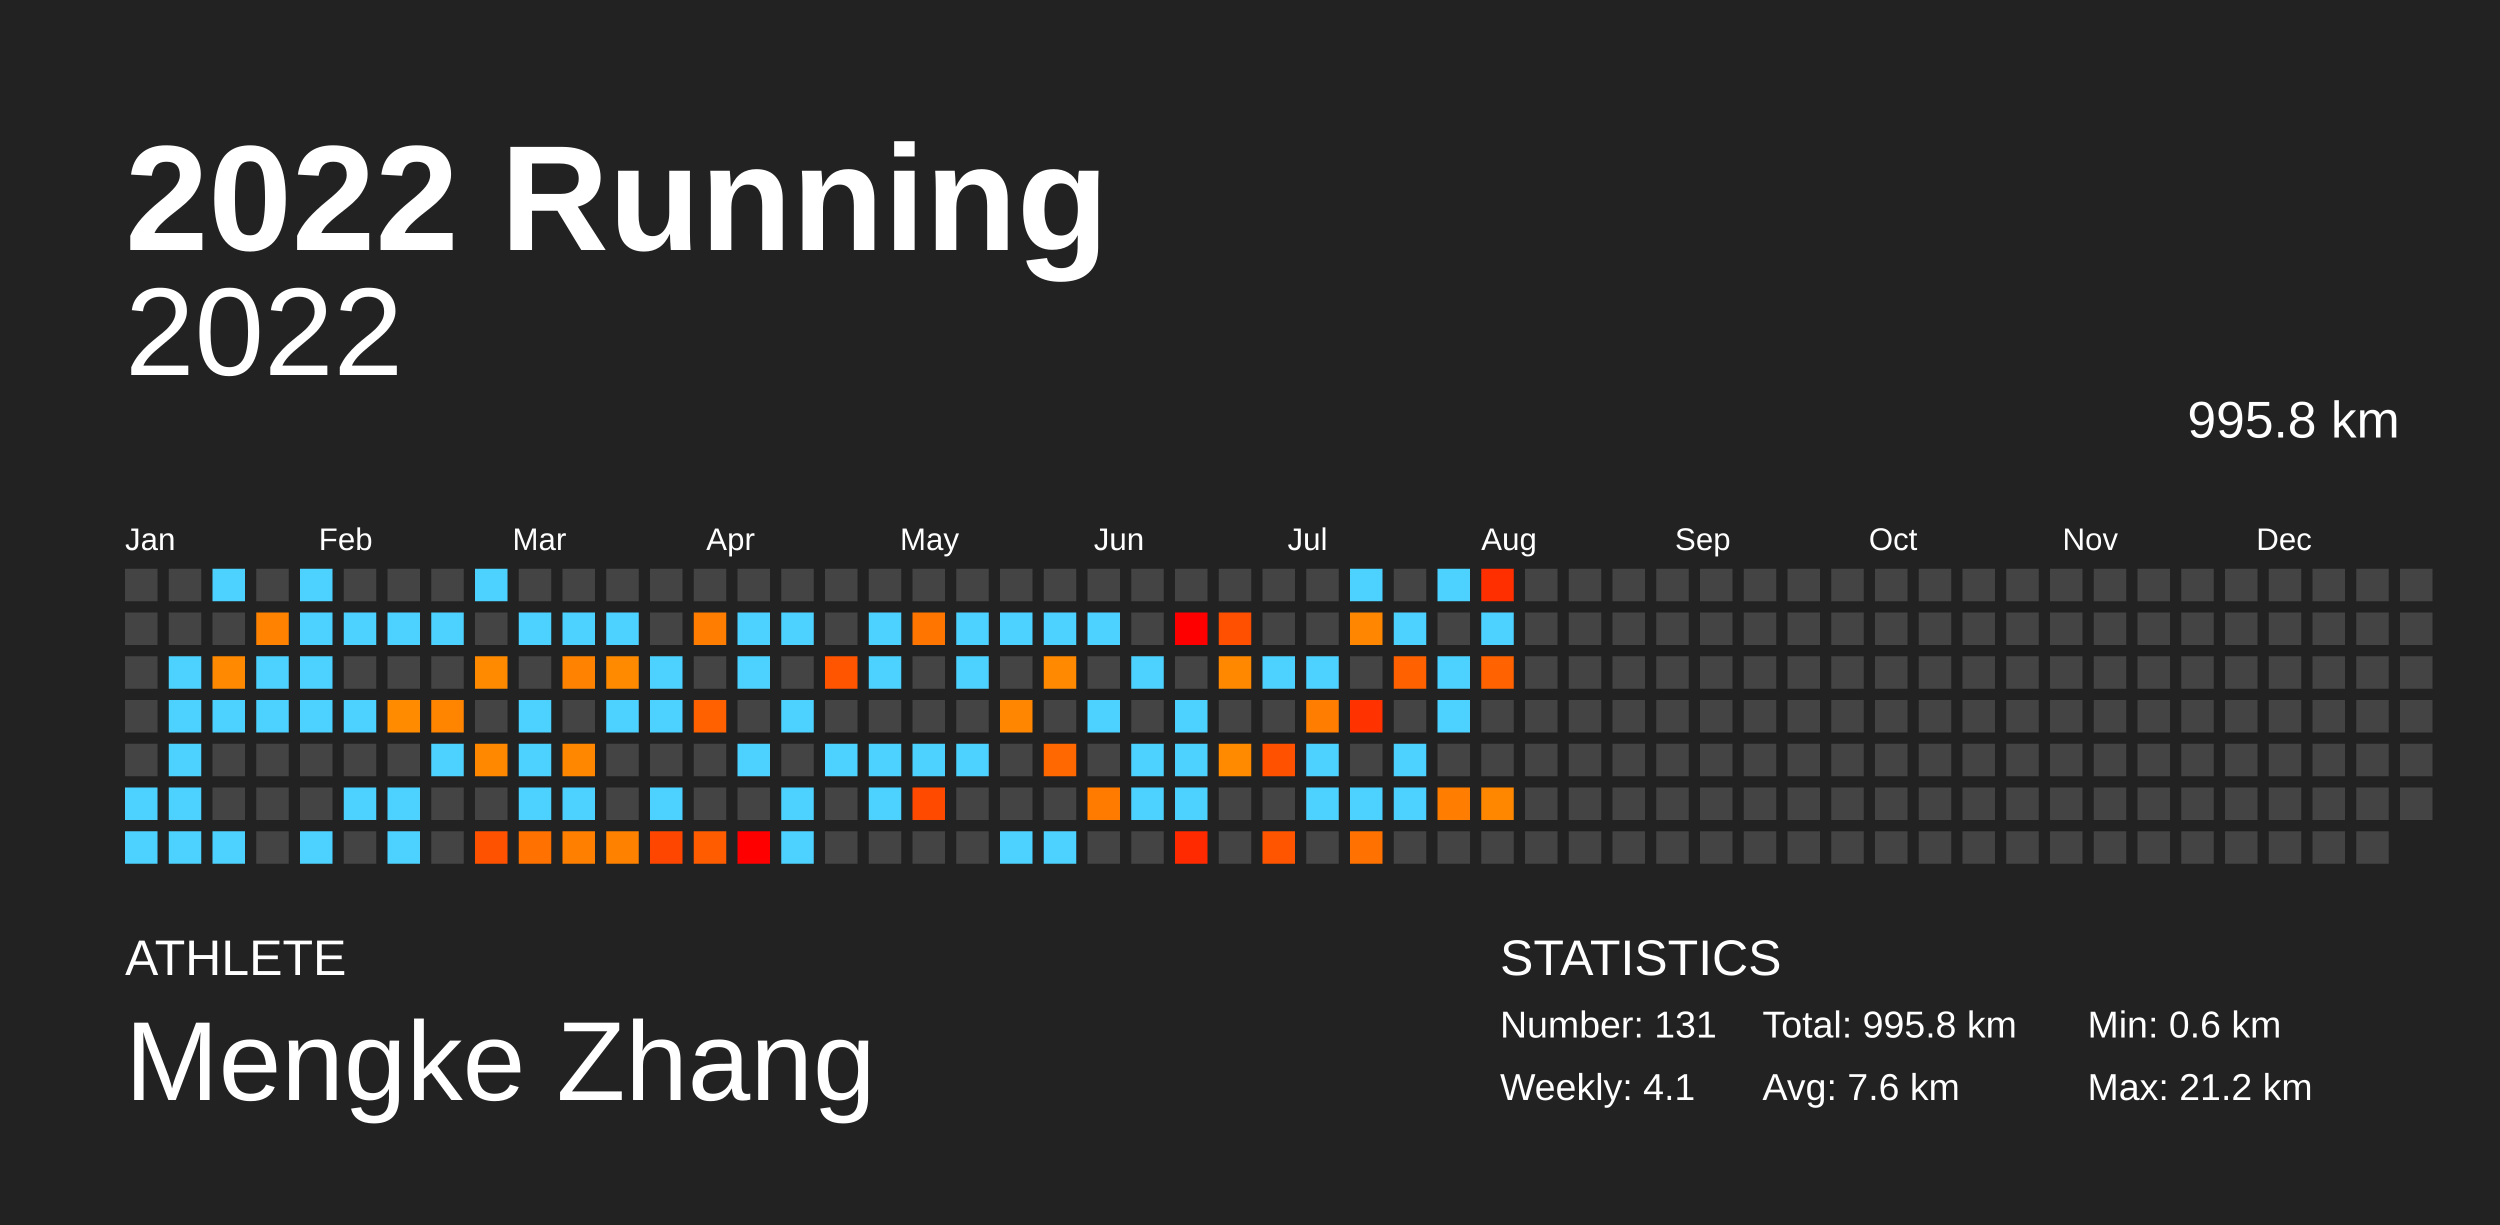
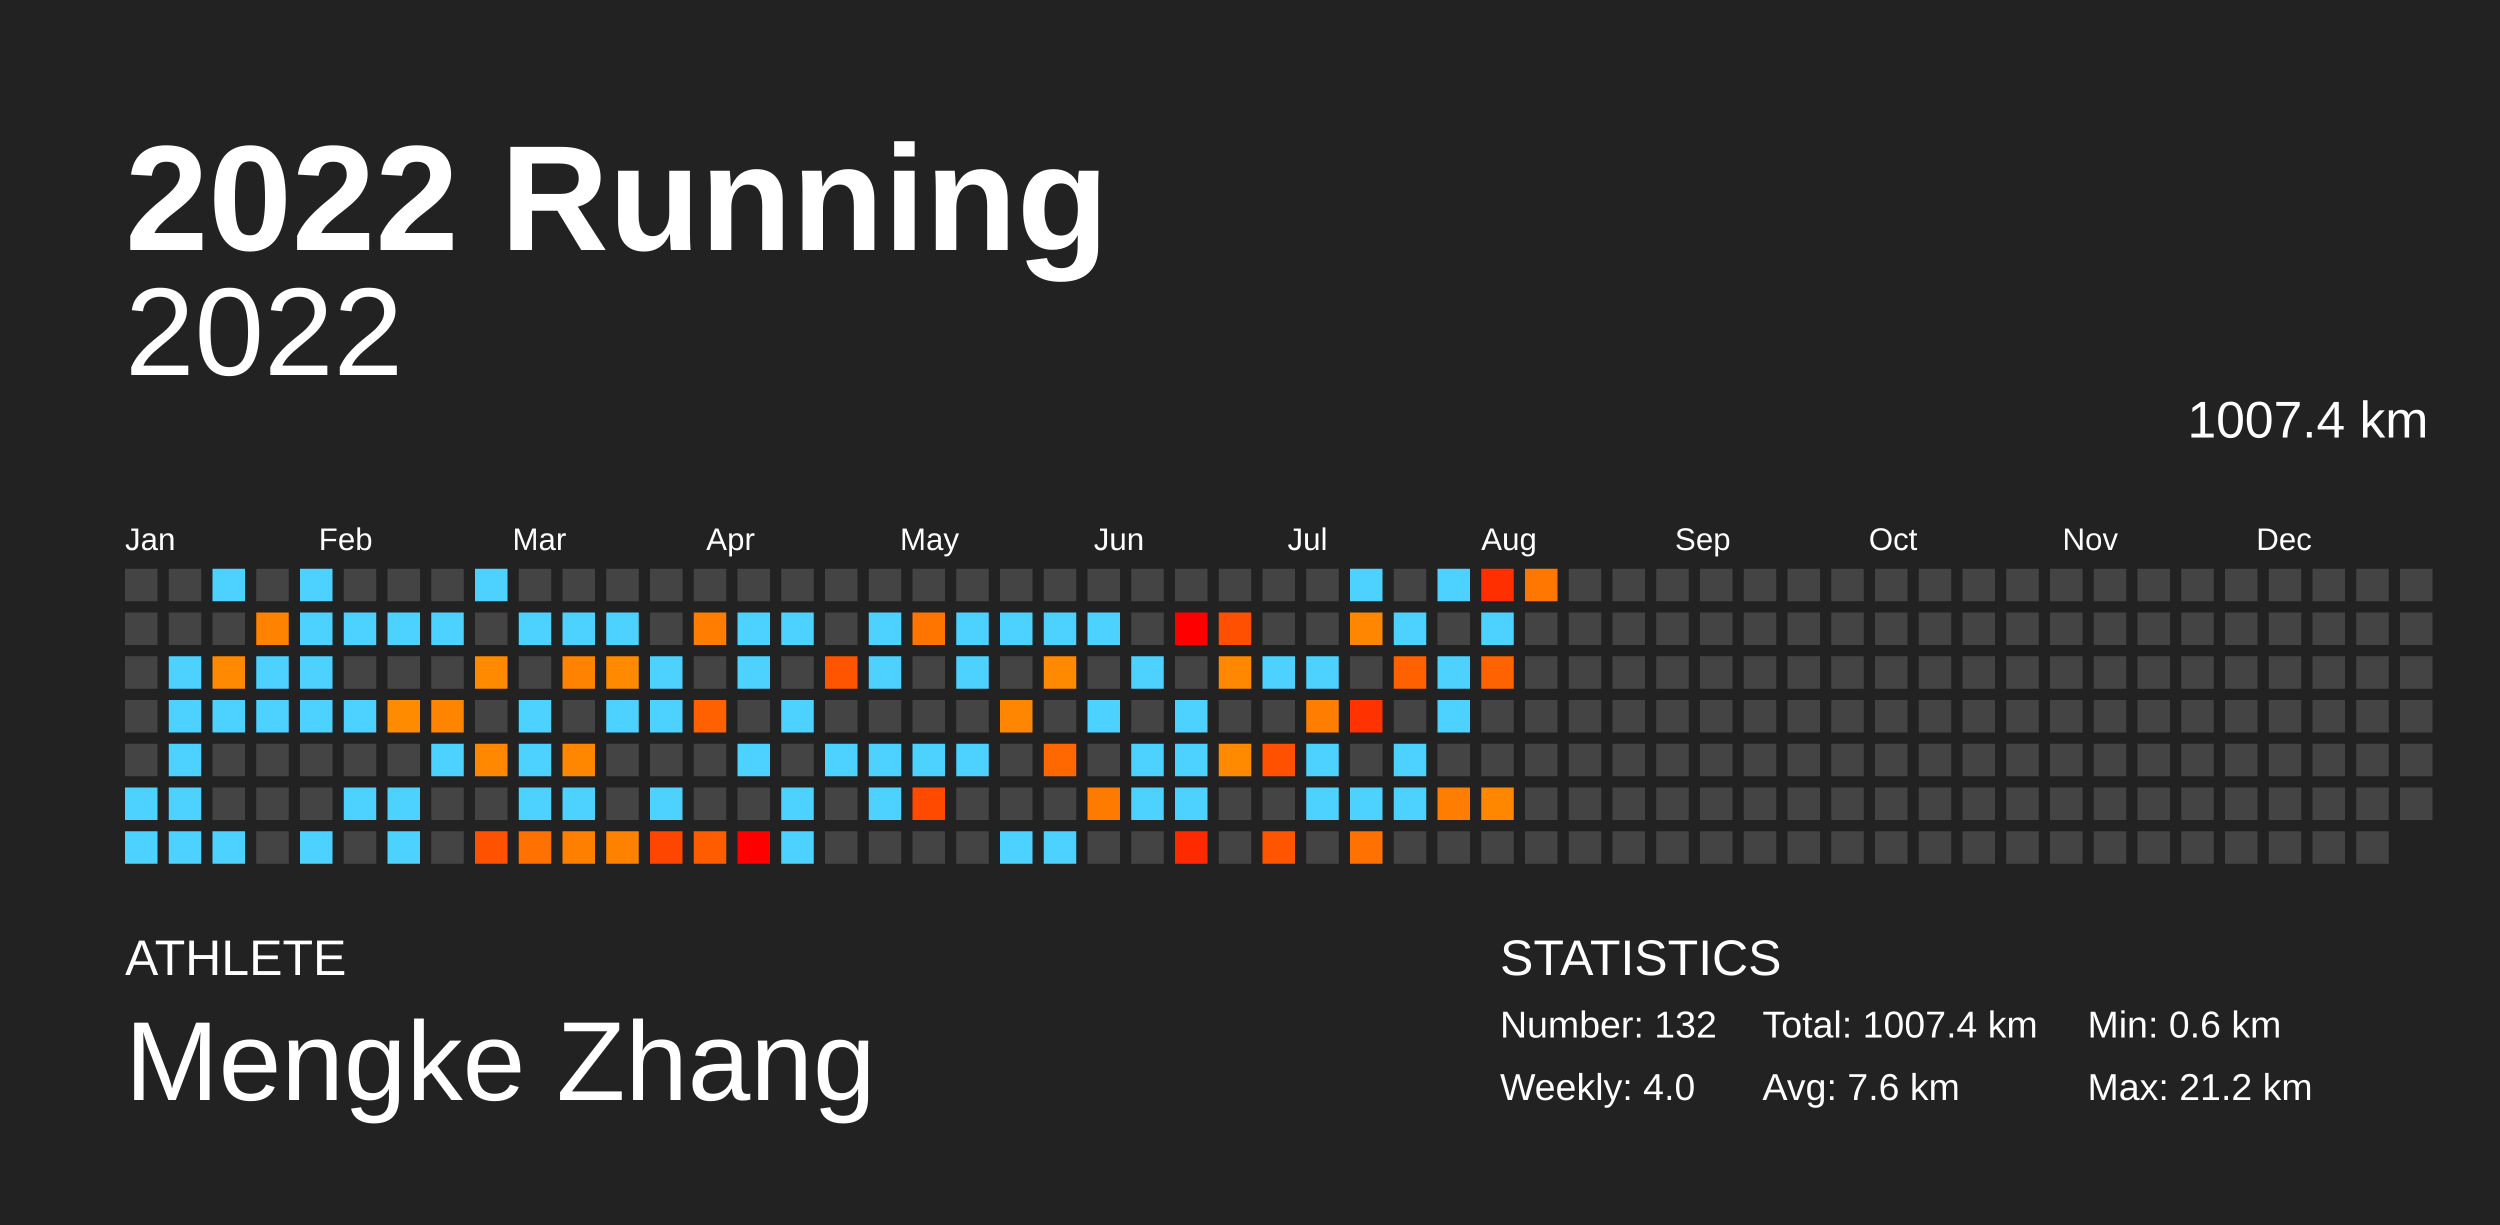
<svg xmlns="http://www.w3.org/2000/svg" baseProfile="full" height="98mm" version="1.1" viewBox="0,0,200,98" width="200mm">
  <defs />
  <rect fill="#222222" height="98" width="200" x="0" y="0" />
  <text fill="#FFFFFF" style="font-size:12px; font-family:Arial; font-weight:bold;" x="10" y="20">2022 Running</text>
  <text fill="#FFFFFF" style="font-size:4px; font-family:Arial" x="10" y="78">ATHLETE</text>
  <text fill="#FFFFFF" style="font-size:9px; font-family:Arial" x="10" y="88">Mengke Zhang</text>
  <text fill="#FFFFFF" style="font-size:4px; font-family:Arial" x="120" y="78">STATISTICS</text>
-   <text fill="#FFFFFF" style="font-size:3px; font-family:Arial" x="120" y="83">Number: 131</text>
-   <text fill="#FFFFFF" style="font-size:3px; font-family:Arial" x="120" y="88">Weekly: 4.1</text>
-   <text fill="#FFFFFF" style="font-size:3px; font-family:Arial" x="141" y="83">Total: 995.8 km</text>
+   <text fill="#FFFFFF" style="font-size:3px; font-family:Arial" x="120" y="83">Number: 132</text>
+   <text fill="#FFFFFF" style="font-size:3px; font-family:Arial" x="120" y="88">Weekly: 4.0</text>
+   <text fill="#FFFFFF" style="font-size:3px; font-family:Arial" x="141" y="83">Total: 1007.4 km</text>
  <text fill="#FFFFFF" style="font-size:3px; font-family:Arial" x="141" y="88">Avg: 7.6 km</text>
  <text fill="#FFFFFF" style="font-size:3px; font-family:Arial" x="167" y="83">Min: 0.6 km</text>
  <text fill="#FFFFFF" style="font-size:3px; font-family:Arial" x="167" y="88">Max: 21.2 km</text>
  <text alignment-baseline="hanging" fill="#FFFFFF" style="font-size:10.0px; font-family:Arial;" x="10" y="30">2022</text>
-   <text alignment-baseline="hanging" fill="#FFFFFF" style="font-size:4.125px; font-family:Arial;" x="175" y="35">995.8 km</text>
+   <text alignment-baseline="hanging" fill="#FFFFFF" style="font-size:4.125px; font-family:Arial;" x="175" y="35">1007.4 km</text>
  <text fill="#FFFFFF" style="font-size:2.5px; font-family:Arial" x="10.0" y="44">Jan</text>
  <text fill="#FFFFFF" style="font-size:2.5px; font-family:Arial" x="25.5" y="44">Feb</text>
  <text fill="#FFFFFF" style="font-size:2.5px; font-family:Arial" x="41.0" y="44">Mar</text>
  <text fill="#FFFFFF" style="font-size:2.5px; font-family:Arial" x="56.5" y="44">Apr</text>
  <text fill="#FFFFFF" style="font-size:2.5px; font-family:Arial" x="72.0" y="44">May</text>
  <text fill="#FFFFFF" style="font-size:2.5px; font-family:Arial" x="87.5" y="44">Jun</text>
  <text fill="#FFFFFF" style="font-size:2.5px; font-family:Arial" x="103.0" y="44">Jul</text>
  <text fill="#FFFFFF" style="font-size:2.5px; font-family:Arial" x="118.5" y="44">Aug</text>
  <text fill="#FFFFFF" style="font-size:2.5px; font-family:Arial" x="134.0" y="44">Sep</text>
  <text fill="#FFFFFF" style="font-size:2.5px; font-family:Arial" x="149.5" y="44">Oct</text>
  <text fill="#FFFFFF" style="font-size:2.5px; font-family:Arial" x="165.0" y="44">Nov</text>
  <text fill="#FFFFFF" style="font-size:2.5px; font-family:Arial" x="180.5" y="44">Dec</text>
  <rect fill="#444444" height="2.6" width="2.6" x="10.0" y="45.5" />
  <rect fill="#444444" height="2.6" width="2.6" x="10.0" y="49.0" />
  <rect fill="#444444" height="2.6" width="2.6" x="10.0" y="52.5" />
  <rect fill="#444444" height="2.6" width="2.6" x="10.0" y="56.0" />
  <rect fill="#444444" height="2.6" width="2.6" x="10.0" y="59.5" />
  <rect fill="#4dd2ff" height="2.6" width="2.6" x="10.0" y="63.0" />
  <rect fill="#4dd2ff" height="2.6" width="2.6" x="10.0" y="66.5" />
  <rect fill="#444444" height="2.6" width="2.6" x="13.5" y="45.5" />
  <rect fill="#444444" height="2.6" width="2.6" x="13.5" y="49.0" />
  <rect fill="#4dd2ff" height="2.6" width="2.6" x="13.5" y="52.5" />
  <rect fill="#4dd2ff" height="2.6" width="2.6" x="13.5" y="56.0" />
  <rect fill="#4dd2ff" height="2.6" width="2.6" x="13.5" y="59.5" />
  <rect fill="#4dd2ff" height="2.6" width="2.6" x="13.5" y="63.0" />
  <rect fill="#4dd2ff" height="2.6" width="2.6" x="13.5" y="66.5" />
  <rect fill="#4dd2ff" height="2.6" width="2.6" x="17.0" y="45.5" />
  <rect fill="#444444" height="2.6" width="2.6" x="17.0" y="49.0" />
  <rect fill="#ff8900" height="2.6" width="2.6" x="17.0" y="52.5" />
  <rect fill="#4dd2ff" height="2.6" width="2.6" x="17.0" y="56.0" />
  <rect fill="#444444" height="2.6" width="2.6" x="17.0" y="59.5" />
  <rect fill="#444444" height="2.6" width="2.6" x="17.0" y="63.0" />
  <rect fill="#4dd2ff" height="2.6" width="2.6" x="17.0" y="66.5" />
  <rect fill="#444444" height="2.6" width="2.6" x="20.5" y="45.5" />
  <rect fill="#ff8200" height="2.6" width="2.6" x="20.5" y="49.0" />
  <rect fill="#4dd2ff" height="2.6" width="2.6" x="20.5" y="52.5" />
  <rect fill="#4dd2ff" height="2.6" width="2.6" x="20.5" y="56.0" />
  <rect fill="#444444" height="2.6" width="2.6" x="20.5" y="59.5" />
  <rect fill="#444444" height="2.6" width="2.6" x="20.5" y="63.0" />
  <rect fill="#444444" height="2.6" width="2.6" x="20.5" y="66.5" />
  <rect fill="#4dd2ff" height="2.6" width="2.6" x="24.0" y="45.5" />
  <rect fill="#4dd2ff" height="2.6" width="2.6" x="24.0" y="49.0" />
  <rect fill="#4dd2ff" height="2.6" width="2.6" x="24.0" y="52.5" />
  <rect fill="#4dd2ff" height="2.6" width="2.6" x="24.0" y="56.0" />
  <rect fill="#444444" height="2.6" width="2.6" x="24.0" y="59.5" />
  <rect fill="#444444" height="2.6" width="2.6" x="24.0" y="63.0" />
  <rect fill="#4dd2ff" height="2.6" width="2.6" x="24.0" y="66.5" />
  <rect fill="#444444" height="2.6" width="2.6" x="27.5" y="45.5" />
  <rect fill="#4dd2ff" height="2.6" width="2.6" x="27.5" y="49.0" />
  <rect fill="#444444" height="2.6" width="2.6" x="27.5" y="52.5" />
  <rect fill="#4dd2ff" height="2.6" width="2.6" x="27.5" y="56.0" />
  <rect fill="#444444" height="2.6" width="2.6" x="27.5" y="59.5" />
  <rect fill="#4dd2ff" height="2.6" width="2.6" x="27.5" y="63.0" />
  <rect fill="#444444" height="2.6" width="2.6" x="27.5" y="66.5" />
  <rect fill="#444444" height="2.6" width="2.6" x="31.0" y="45.5" />
  <rect fill="#4dd2ff" height="2.6" width="2.6" x="31.0" y="49.0" />
  <rect fill="#444444" height="2.6" width="2.6" x="31.0" y="52.5" />
  <rect fill="#ff8b00" height="2.6" width="2.6" x="31.0" y="56.0" />
  <rect fill="#444444" height="2.6" width="2.6" x="31.0" y="59.5" />
  <rect fill="#4dd2ff" height="2.6" width="2.6" x="31.0" y="63.0" />
  <rect fill="#4dd2ff" height="2.6" width="2.6" x="31.0" y="66.5" />
  <rect fill="#444444" height="2.6" width="2.6" x="34.5" y="45.5" />
  <rect fill="#4dd2ff" height="2.6" width="2.6" x="34.5" y="49.0" />
  <rect fill="#444444" height="2.6" width="2.6" x="34.5" y="52.5" />
  <rect fill="#ff8400" height="2.6" width="2.6" x="34.5" y="56.0" />
  <rect fill="#4dd2ff" height="2.6" width="2.6" x="34.5" y="59.5" />
  <rect fill="#444444" height="2.6" width="2.6" x="34.5" y="63.0" />
  <rect fill="#444444" height="2.6" width="2.6" x="34.5" y="66.5" />
  <rect fill="#4dd2ff" height="2.6" width="2.6" x="38.0" y="45.5" />
  <rect fill="#444444" height="2.6" width="2.6" x="38.0" y="49.0" />
  <rect fill="#ff8a00" height="2.6" width="2.6" x="38.0" y="52.5" />
  <rect fill="#444444" height="2.6" width="2.6" x="38.0" y="56.0" />
  <rect fill="#ff8800" height="2.6" width="2.6" x="38.0" y="59.5" />
  <rect fill="#444444" height="2.6" width="2.6" x="38.0" y="63.0" />
  <rect fill="#ff5200" height="2.6" width="2.6" x="38.0" y="66.5" />
  <rect fill="#444444" height="2.6" width="2.6" x="41.5" y="45.5" />
  <rect fill="#4dd2ff" height="2.6" width="2.6" x="41.5" y="49.0" />
  <rect fill="#444444" height="2.6" width="2.6" x="41.5" y="52.5" />
  <rect fill="#4dd2ff" height="2.6" width="2.6" x="41.5" y="56.0" />
  <rect fill="#4dd2ff" height="2.6" width="2.6" x="41.5" y="59.5" />
  <rect fill="#4dd2ff" height="2.6" width="2.6" x="41.5" y="63.0" />
  <rect fill="#ff7100" height="2.6" width="2.6" x="41.5" y="66.5" />
  <rect fill="#444444" height="2.6" width="2.6" x="45.0" y="45.5" />
  <rect fill="#4dd2ff" height="2.6" width="2.6" x="45.0" y="49.0" />
  <rect fill="#ff8300" height="2.6" width="2.6" x="45.0" y="52.5" />
  <rect fill="#444444" height="2.6" width="2.6" x="45.0" y="56.0" />
  <rect fill="#ff8700" height="2.6" width="2.6" x="45.0" y="59.5" />
  <rect fill="#4dd2ff" height="2.6" width="2.6" x="45.0" y="63.0" />
  <rect fill="#ff7f00" height="2.6" width="2.6" x="45.0" y="66.5" />
  <rect fill="#444444" height="2.6" width="2.6" x="48.5" y="45.5" />
  <rect fill="#4dd2ff" height="2.6" width="2.6" x="48.5" y="49.0" />
  <rect fill="#ff8a00" height="2.6" width="2.6" x="48.5" y="52.5" />
  <rect fill="#4dd2ff" height="2.6" width="2.6" x="48.5" y="56.0" />
  <rect fill="#444444" height="2.6" width="2.6" x="48.5" y="59.5" />
  <rect fill="#444444" height="2.6" width="2.6" x="48.5" y="63.0" />
  <rect fill="#ff8100" height="2.6" width="2.6" x="48.5" y="66.5" />
  <rect fill="#444444" height="2.6" width="2.6" x="52.0" y="45.5" />
  <rect fill="#444444" height="2.6" width="2.6" x="52.0" y="49.0" />
  <rect fill="#4dd2ff" height="2.6" width="2.6" x="52.0" y="52.5" />
  <rect fill="#4dd2ff" height="2.6" width="2.6" x="52.0" y="56.0" />
  <rect fill="#444444" height="2.6" width="2.6" x="52.0" y="59.5" />
  <rect fill="#4dd2ff" height="2.6" width="2.6" x="52.0" y="63.0" />
  <rect fill="#ff4600" height="2.6" width="2.6" x="52.0" y="66.5" />
  <rect fill="#444444" height="2.6" width="2.6" x="55.5" y="45.5" />
  <rect fill="#ff7d00" height="2.6" width="2.6" x="55.5" y="49.0" />
  <rect fill="#444444" height="2.6" width="2.6" x="55.5" y="52.5" />
  <rect fill="#ff6100" height="2.6" width="2.6" x="55.5" y="56.0" />
  <rect fill="#444444" height="2.6" width="2.6" x="55.5" y="59.5" />
  <rect fill="#444444" height="2.6" width="2.6" x="55.5" y="63.0" />
  <rect fill="#ff5c00" height="2.6" width="2.6" x="55.5" y="66.5" />
  <rect fill="#444444" height="2.6" width="2.6" x="59.0" y="45.5" />
  <rect fill="#4dd2ff" height="2.6" width="2.6" x="59.0" y="49.0" />
  <rect fill="#4dd2ff" height="2.6" width="2.6" x="59.0" y="52.5" />
  <rect fill="#444444" height="2.6" width="2.6" x="59.0" y="56.0" />
  <rect fill="#4dd2ff" height="2.6" width="2.6" x="59.0" y="59.5" />
  <rect fill="#444444" height="2.6" width="2.6" x="59.0" y="63.0" />
  <rect fill="red" height="2.6" width="2.6" x="59.0" y="66.5" />
  <rect fill="#444444" height="2.6" width="2.6" x="62.5" y="45.5" />
  <rect fill="#4dd2ff" height="2.6" width="2.6" x="62.5" y="49.0" />
  <rect fill="#444444" height="2.6" width="2.6" x="62.5" y="52.5" />
  <rect fill="#4dd2ff" height="2.6" width="2.6" x="62.5" y="56.0" />
  <rect fill="#444444" height="2.6" width="2.6" x="62.5" y="59.5" />
  <rect fill="#4dd2ff" height="2.6" width="2.6" x="62.5" y="63.0" />
  <rect fill="#4dd2ff" height="2.6" width="2.6" x="62.5" y="66.5" />
  <rect fill="#444444" height="2.6" width="2.6" x="66.0" y="45.5" />
  <rect fill="#444444" height="2.6" width="2.6" x="66.0" y="49.0" />
  <rect fill="#ff5400" height="2.6" width="2.6" x="66.0" y="52.5" />
  <rect fill="#444444" height="2.6" width="2.6" x="66.0" y="56.0" />
  <rect fill="#4dd2ff" height="2.6" width="2.6" x="66.0" y="59.5" />
  <rect fill="#444444" height="2.6" width="2.6" x="66.0" y="63.0" />
  <rect fill="#444444" height="2.6" width="2.6" x="66.0" y="66.5" />
  <rect fill="#444444" height="2.6" width="2.6" x="69.5" y="45.5" />
  <rect fill="#4dd2ff" height="2.6" width="2.6" x="69.5" y="49.0" />
  <rect fill="#4dd2ff" height="2.6" width="2.6" x="69.5" y="52.5" />
  <rect fill="#444444" height="2.6" width="2.6" x="69.5" y="56.0" />
  <rect fill="#4dd2ff" height="2.6" width="2.6" x="69.5" y="59.5" />
  <rect fill="#4dd2ff" height="2.6" width="2.6" x="69.5" y="63.0" />
  <rect fill="#444444" height="2.6" width="2.6" x="69.5" y="66.5" />
  <rect fill="#444444" height="2.6" width="2.6" x="73.0" y="45.5" />
  <rect fill="#ff7500" height="2.6" width="2.6" x="73.0" y="49.0" />
  <rect fill="#444444" height="2.6" width="2.6" x="73.0" y="52.5" />
  <rect fill="#444444" height="2.6" width="2.6" x="73.0" y="56.0" />
  <rect fill="#4dd2ff" height="2.6" width="2.6" x="73.0" y="59.5" />
  <rect fill="#ff4a00" height="2.6" width="2.6" x="73.0" y="63.0" />
  <rect fill="#444444" height="2.6" width="2.6" x="73.0" y="66.5" />
  <rect fill="#444444" height="2.6" width="2.6" x="76.5" y="45.5" />
  <rect fill="#4dd2ff" height="2.6" width="2.6" x="76.5" y="49.0" />
  <rect fill="#4dd2ff" height="2.6" width="2.6" x="76.5" y="52.5" />
  <rect fill="#444444" height="2.6" width="2.6" x="76.5" y="56.0" />
  <rect fill="#4dd2ff" height="2.6" width="2.6" x="76.5" y="59.5" />
  <rect fill="#444444" height="2.6" width="2.6" x="76.5" y="63.0" />
  <rect fill="#444444" height="2.6" width="2.6" x="76.5" y="66.5" />
  <rect fill="#444444" height="2.6" width="2.6" x="80.0" y="45.5" />
  <rect fill="#4dd2ff" height="2.6" width="2.6" x="80.0" y="49.0" />
  <rect fill="#444444" height="2.6" width="2.6" x="80.0" y="52.5" />
  <rect fill="#ff8600" height="2.6" width="2.6" x="80.0" y="56.0" />
  <rect fill="#444444" height="2.6" width="2.6" x="80.0" y="59.5" />
  <rect fill="#444444" height="2.6" width="2.6" x="80.0" y="63.0" />
  <rect fill="#4dd2ff" height="2.6" width="2.6" x="80.0" y="66.5" />
  <rect fill="#444444" height="2.6" width="2.6" x="83.5" y="45.5" />
  <rect fill="#4dd2ff" height="2.6" width="2.6" x="83.5" y="49.0" />
  <rect fill="#ff8900" height="2.6" width="2.6" x="83.5" y="52.5" />
  <rect fill="#444444" height="2.6" width="2.6" x="83.5" y="56.0" />
  <rect fill="#ff6700" height="2.6" width="2.6" x="83.5" y="59.5" />
  <rect fill="#444444" height="2.6" width="2.6" x="83.5" y="63.0" />
  <rect fill="#4dd2ff" height="2.6" width="2.6" x="83.5" y="66.5" />
  <rect fill="#444444" height="2.6" width="2.6" x="87.0" y="45.5" />
  <rect fill="#4dd2ff" height="2.6" width="2.6" x="87.0" y="49.0" />
  <rect fill="#444444" height="2.6" width="2.6" x="87.0" y="52.5" />
  <rect fill="#4dd2ff" height="2.6" width="2.6" x="87.0" y="56.0" />
  <rect fill="#444444" height="2.6" width="2.6" x="87.0" y="59.5" />
  <rect fill="#ff7b00" height="2.6" width="2.6" x="87.0" y="63.0" />
  <rect fill="#444444" height="2.6" width="2.6" x="87.0" y="66.5" />
  <rect fill="#444444" height="2.6" width="2.6" x="90.5" y="45.5" />
  <rect fill="#444444" height="2.6" width="2.6" x="90.5" y="49.0" />
  <rect fill="#4dd2ff" height="2.6" width="2.6" x="90.5" y="52.5" />
  <rect fill="#444444" height="2.6" width="2.6" x="90.5" y="56.0" />
  <rect fill="#4dd2ff" height="2.6" width="2.6" x="90.5" y="59.5" />
  <rect fill="#4dd2ff" height="2.6" width="2.6" x="90.5" y="63.0" />
  <rect fill="#444444" height="2.6" width="2.6" x="90.5" y="66.5" />
  <rect fill="#444444" height="2.6" width="2.6" x="94.0" y="45.5" />
  <rect fill="red" height="2.6" width="2.6" x="94.0" y="49.0" />
  <rect fill="#444444" height="2.6" width="2.6" x="94.0" y="52.5" />
  <rect fill="#4dd2ff" height="2.6" width="2.6" x="94.0" y="56.0" />
  <rect fill="#4dd2ff" height="2.6" width="2.6" x="94.0" y="59.5" />
  <rect fill="#4dd2ff" height="2.6" width="2.6" x="94.0" y="63.0" />
  <rect fill="#ff2a00" height="2.6" width="2.6" x="94.0" y="66.5" />
  <rect fill="#444444" height="2.6" width="2.6" x="97.5" y="45.5" />
  <rect fill="#ff4f00" height="2.6" width="2.6" x="97.5" y="49.0" />
  <rect fill="#ff8800" height="2.6" width="2.6" x="97.5" y="52.5" />
  <rect fill="#444444" height="2.6" width="2.6" x="97.5" y="56.0" />
  <rect fill="#ff8a00" height="2.6" width="2.6" x="97.5" y="59.5" />
  <rect fill="#444444" height="2.6" width="2.6" x="97.5" y="63.0" />
  <rect fill="#444444" height="2.6" width="2.6" x="97.5" y="66.5" />
  <rect fill="#444444" height="2.6" width="2.6" x="101.0" y="45.5" />
  <rect fill="#444444" height="2.6" width="2.6" x="101.0" y="49.0" />
  <rect fill="#4dd2ff" height="2.6" width="2.6" x="101.0" y="52.5" />
  <rect fill="#444444" height="2.6" width="2.6" x="101.0" y="56.0" />
  <rect fill="#ff5100" height="2.6" width="2.6" x="101.0" y="59.5" />
  <rect fill="#444444" height="2.6" width="2.6" x="101.0" y="63.0" />
  <rect fill="#ff5500" height="2.6" width="2.6" x="101.0" y="66.5" />
  <rect fill="#444444" height="2.6" width="2.6" x="104.5" y="45.5" />
  <rect fill="#444444" height="2.6" width="2.6" x="104.5" y="49.0" />
  <rect fill="#4dd2ff" height="2.6" width="2.6" x="104.5" y="52.5" />
  <rect fill="#ff7d00" height="2.6" width="2.6" x="104.5" y="56.0" />
  <rect fill="#4dd2ff" height="2.6" width="2.6" x="104.5" y="59.5" />
  <rect fill="#4dd2ff" height="2.6" width="2.6" x="104.5" y="63.0" />
  <rect fill="#444444" height="2.6" width="2.6" x="104.5" y="66.5" />
  <rect fill="#4dd2ff" height="2.6" width="2.6" x="108.0" y="45.5" />
  <rect fill="#ff8600" height="2.6" width="2.6" x="108.0" y="49.0" />
  <rect fill="#444444" height="2.6" width="2.6" x="108.0" y="52.5" />
  <rect fill="#ff3200" height="2.6" width="2.6" x="108.0" y="56.0" />
  <rect fill="#444444" height="2.6" width="2.6" x="108.0" y="59.5" />
  <rect fill="#4dd2ff" height="2.6" width="2.6" x="108.0" y="63.0" />
  <rect fill="#ff7100" height="2.6" width="2.6" x="108.0" y="66.5" />
  <rect fill="#444444" height="2.6" width="2.6" x="111.5" y="45.5" />
  <rect fill="#4dd2ff" height="2.6" width="2.6" x="111.5" y="49.0" />
  <rect fill="#ff6100" height="2.6" width="2.6" x="111.5" y="52.5" />
  <rect fill="#444444" height="2.6" width="2.6" x="111.5" y="56.0" />
  <rect fill="#4dd2ff" height="2.6" width="2.6" x="111.5" y="59.5" />
  <rect fill="#4dd2ff" height="2.6" width="2.6" x="111.5" y="63.0" />
  <rect fill="#444444" height="2.6" width="2.6" x="111.5" y="66.5" />
  <rect fill="#4dd2ff" height="2.6" width="2.6" x="115.0" y="45.5" />
  <rect fill="#444444" height="2.6" width="2.6" x="115.0" y="49.0" />
  <rect fill="#4dd2ff" height="2.6" width="2.6" x="115.0" y="52.5" />
  <rect fill="#4dd2ff" height="2.6" width="2.6" x="115.0" y="56.0" />
  <rect fill="#444444" height="2.6" width="2.6" x="115.0" y="59.5" />
  <rect fill="#ff7d00" height="2.6" width="2.6" x="115.0" y="63.0" />
  <rect fill="#444444" height="2.6" width="2.6" x="115.0" y="66.5" />
  <rect fill="#ff2f00" height="2.6" width="2.6" x="118.5" y="45.5" />
  <rect fill="#4dd2ff" height="2.6" width="2.6" x="118.5" y="49.0" />
  <rect fill="#ff6200" height="2.6" width="2.6" x="118.5" y="52.5" />
  <rect fill="#444444" height="2.6" width="2.6" x="118.5" y="56.0" />
  <rect fill="#444444" height="2.6" width="2.6" x="118.5" y="59.5" />
  <rect fill="#ff8700" height="2.6" width="2.6" x="118.5" y="63.0" />
  <rect fill="#444444" height="2.6" width="2.6" x="118.5" y="66.5" />
-   <rect fill="#444444" height="2.6" width="2.6" x="122.0" y="45.5" />
+   <rect fill="#ff7700" height="2.6" width="2.6" x="122.0" y="45.5" />
  <rect fill="#444444" height="2.6" width="2.6" x="122.0" y="49.0" />
  <rect fill="#444444" height="2.6" width="2.6" x="122.0" y="52.5" />
  <rect fill="#444444" height="2.6" width="2.6" x="122.0" y="56.0" />
  <rect fill="#444444" height="2.6" width="2.6" x="122.0" y="59.5" />
  <rect fill="#444444" height="2.6" width="2.6" x="122.0" y="63.0" />
  <rect fill="#444444" height="2.6" width="2.6" x="122.0" y="66.5" />
  <rect fill="#444444" height="2.6" width="2.6" x="125.5" y="45.5" />
  <rect fill="#444444" height="2.6" width="2.6" x="125.5" y="49.0" />
  <rect fill="#444444" height="2.6" width="2.6" x="125.5" y="52.5" />
  <rect fill="#444444" height="2.6" width="2.6" x="125.5" y="56.0" />
  <rect fill="#444444" height="2.6" width="2.6" x="125.5" y="59.5" />
  <rect fill="#444444" height="2.6" width="2.6" x="125.5" y="63.0" />
  <rect fill="#444444" height="2.6" width="2.6" x="125.5" y="66.5" />
  <rect fill="#444444" height="2.6" width="2.6" x="129.0" y="45.5" />
  <rect fill="#444444" height="2.6" width="2.6" x="129.0" y="49.0" />
  <rect fill="#444444" height="2.6" width="2.6" x="129.0" y="52.5" />
  <rect fill="#444444" height="2.6" width="2.6" x="129.0" y="56.0" />
  <rect fill="#444444" height="2.6" width="2.6" x="129.0" y="59.5" />
  <rect fill="#444444" height="2.6" width="2.6" x="129.0" y="63.0" />
  <rect fill="#444444" height="2.6" width="2.6" x="129.0" y="66.5" />
  <rect fill="#444444" height="2.6" width="2.6" x="132.5" y="45.5" />
  <rect fill="#444444" height="2.6" width="2.6" x="132.5" y="49.0" />
  <rect fill="#444444" height="2.6" width="2.6" x="132.5" y="52.5" />
  <rect fill="#444444" height="2.6" width="2.6" x="132.5" y="56.0" />
  <rect fill="#444444" height="2.6" width="2.6" x="132.5" y="59.5" />
  <rect fill="#444444" height="2.6" width="2.6" x="132.5" y="63.0" />
  <rect fill="#444444" height="2.6" width="2.6" x="132.5" y="66.5" />
  <rect fill="#444444" height="2.6" width="2.6" x="136.0" y="45.5" />
  <rect fill="#444444" height="2.6" width="2.6" x="136.0" y="49.0" />
  <rect fill="#444444" height="2.6" width="2.6" x="136.0" y="52.5" />
  <rect fill="#444444" height="2.6" width="2.6" x="136.0" y="56.0" />
  <rect fill="#444444" height="2.6" width="2.6" x="136.0" y="59.5" />
  <rect fill="#444444" height="2.6" width="2.6" x="136.0" y="63.0" />
  <rect fill="#444444" height="2.6" width="2.6" x="136.0" y="66.5" />
  <rect fill="#444444" height="2.6" width="2.6" x="139.5" y="45.5" />
  <rect fill="#444444" height="2.6" width="2.6" x="139.5" y="49.0" />
  <rect fill="#444444" height="2.6" width="2.6" x="139.5" y="52.5" />
  <rect fill="#444444" height="2.6" width="2.6" x="139.5" y="56.0" />
  <rect fill="#444444" height="2.6" width="2.6" x="139.5" y="59.5" />
  <rect fill="#444444" height="2.6" width="2.6" x="139.5" y="63.0" />
  <rect fill="#444444" height="2.6" width="2.6" x="139.5" y="66.5" />
  <rect fill="#444444" height="2.6" width="2.6" x="143.0" y="45.5" />
  <rect fill="#444444" height="2.6" width="2.6" x="143.0" y="49.0" />
  <rect fill="#444444" height="2.6" width="2.6" x="143.0" y="52.5" />
  <rect fill="#444444" height="2.6" width="2.6" x="143.0" y="56.0" />
  <rect fill="#444444" height="2.6" width="2.6" x="143.0" y="59.5" />
  <rect fill="#444444" height="2.6" width="2.6" x="143.0" y="63.0" />
  <rect fill="#444444" height="2.6" width="2.6" x="143.0" y="66.5" />
  <rect fill="#444444" height="2.6" width="2.6" x="146.5" y="45.5" />
  <rect fill="#444444" height="2.6" width="2.6" x="146.5" y="49.0" />
  <rect fill="#444444" height="2.6" width="2.6" x="146.5" y="52.5" />
  <rect fill="#444444" height="2.6" width="2.6" x="146.5" y="56.0" />
  <rect fill="#444444" height="2.6" width="2.6" x="146.5" y="59.5" />
  <rect fill="#444444" height="2.6" width="2.6" x="146.5" y="63.0" />
  <rect fill="#444444" height="2.6" width="2.6" x="146.5" y="66.5" />
  <rect fill="#444444" height="2.6" width="2.6" x="150.0" y="45.5" />
  <rect fill="#444444" height="2.6" width="2.6" x="150.0" y="49.0" />
  <rect fill="#444444" height="2.6" width="2.6" x="150.0" y="52.5" />
  <rect fill="#444444" height="2.6" width="2.6" x="150.0" y="56.0" />
  <rect fill="#444444" height="2.6" width="2.6" x="150.0" y="59.5" />
  <rect fill="#444444" height="2.6" width="2.6" x="150.0" y="63.0" />
  <rect fill="#444444" height="2.6" width="2.6" x="150.0" y="66.5" />
  <rect fill="#444444" height="2.6" width="2.6" x="153.5" y="45.5" />
  <rect fill="#444444" height="2.6" width="2.6" x="153.5" y="49.0" />
  <rect fill="#444444" height="2.6" width="2.6" x="153.5" y="52.5" />
  <rect fill="#444444" height="2.6" width="2.6" x="153.5" y="56.0" />
  <rect fill="#444444" height="2.6" width="2.6" x="153.5" y="59.5" />
  <rect fill="#444444" height="2.6" width="2.6" x="153.5" y="63.0" />
  <rect fill="#444444" height="2.6" width="2.6" x="153.5" y="66.5" />
  <rect fill="#444444" height="2.6" width="2.6" x="157.0" y="45.5" />
  <rect fill="#444444" height="2.6" width="2.6" x="157.0" y="49.0" />
  <rect fill="#444444" height="2.6" width="2.6" x="157.0" y="52.5" />
  <rect fill="#444444" height="2.6" width="2.6" x="157.0" y="56.0" />
  <rect fill="#444444" height="2.6" width="2.6" x="157.0" y="59.5" />
  <rect fill="#444444" height="2.6" width="2.6" x="157.0" y="63.0" />
  <rect fill="#444444" height="2.6" width="2.6" x="157.0" y="66.5" />
  <rect fill="#444444" height="2.6" width="2.6" x="160.5" y="45.5" />
  <rect fill="#444444" height="2.6" width="2.6" x="160.5" y="49.0" />
  <rect fill="#444444" height="2.6" width="2.6" x="160.5" y="52.5" />
  <rect fill="#444444" height="2.6" width="2.6" x="160.5" y="56.0" />
  <rect fill="#444444" height="2.6" width="2.6" x="160.5" y="59.5" />
  <rect fill="#444444" height="2.6" width="2.6" x="160.5" y="63.0" />
  <rect fill="#444444" height="2.6" width="2.6" x="160.5" y="66.5" />
  <rect fill="#444444" height="2.6" width="2.6" x="164.0" y="45.5" />
  <rect fill="#444444" height="2.6" width="2.6" x="164.0" y="49.0" />
  <rect fill="#444444" height="2.6" width="2.6" x="164.0" y="52.5" />
  <rect fill="#444444" height="2.6" width="2.6" x="164.0" y="56.0" />
  <rect fill="#444444" height="2.6" width="2.6" x="164.0" y="59.5" />
  <rect fill="#444444" height="2.6" width="2.6" x="164.0" y="63.0" />
  <rect fill="#444444" height="2.6" width="2.6" x="164.0" y="66.5" />
  <rect fill="#444444" height="2.6" width="2.6" x="167.5" y="45.5" />
  <rect fill="#444444" height="2.6" width="2.6" x="167.5" y="49.0" />
  <rect fill="#444444" height="2.6" width="2.6" x="167.5" y="52.5" />
  <rect fill="#444444" height="2.6" width="2.6" x="167.5" y="56.0" />
  <rect fill="#444444" height="2.6" width="2.6" x="167.5" y="59.5" />
  <rect fill="#444444" height="2.6" width="2.6" x="167.5" y="63.0" />
  <rect fill="#444444" height="2.6" width="2.6" x="167.5" y="66.5" />
  <rect fill="#444444" height="2.6" width="2.6" x="171.0" y="45.5" />
  <rect fill="#444444" height="2.6" width="2.6" x="171.0" y="49.0" />
  <rect fill="#444444" height="2.6" width="2.6" x="171.0" y="52.5" />
  <rect fill="#444444" height="2.6" width="2.6" x="171.0" y="56.0" />
  <rect fill="#444444" height="2.6" width="2.6" x="171.0" y="59.5" />
  <rect fill="#444444" height="2.6" width="2.6" x="171.0" y="63.0" />
  <rect fill="#444444" height="2.6" width="2.6" x="171.0" y="66.5" />
  <rect fill="#444444" height="2.6" width="2.6" x="174.5" y="45.5" />
  <rect fill="#444444" height="2.6" width="2.6" x="174.5" y="49.0" />
  <rect fill="#444444" height="2.6" width="2.6" x="174.5" y="52.5" />
  <rect fill="#444444" height="2.6" width="2.6" x="174.5" y="56.0" />
  <rect fill="#444444" height="2.6" width="2.6" x="174.5" y="59.5" />
  <rect fill="#444444" height="2.6" width="2.6" x="174.5" y="63.0" />
  <rect fill="#444444" height="2.6" width="2.6" x="174.5" y="66.5" />
  <rect fill="#444444" height="2.6" width="2.6" x="178.0" y="45.5" />
  <rect fill="#444444" height="2.6" width="2.6" x="178.0" y="49.0" />
  <rect fill="#444444" height="2.6" width="2.6" x="178.0" y="52.5" />
  <rect fill="#444444" height="2.6" width="2.6" x="178.0" y="56.0" />
  <rect fill="#444444" height="2.6" width="2.6" x="178.0" y="59.5" />
  <rect fill="#444444" height="2.6" width="2.6" x="178.0" y="63.0" />
  <rect fill="#444444" height="2.6" width="2.6" x="178.0" y="66.5" />
  <rect fill="#444444" height="2.6" width="2.6" x="181.5" y="45.5" />
  <rect fill="#444444" height="2.6" width="2.6" x="181.5" y="49.0" />
  <rect fill="#444444" height="2.6" width="2.6" x="181.5" y="52.5" />
  <rect fill="#444444" height="2.6" width="2.6" x="181.5" y="56.0" />
  <rect fill="#444444" height="2.6" width="2.6" x="181.5" y="59.5" />
  <rect fill="#444444" height="2.6" width="2.6" x="181.5" y="63.0" />
  <rect fill="#444444" height="2.6" width="2.6" x="181.5" y="66.5" />
  <rect fill="#444444" height="2.6" width="2.6" x="185.0" y="45.5" />
  <rect fill="#444444" height="2.6" width="2.6" x="185.0" y="49.0" />
  <rect fill="#444444" height="2.6" width="2.6" x="185.0" y="52.5" />
  <rect fill="#444444" height="2.6" width="2.6" x="185.0" y="56.0" />
  <rect fill="#444444" height="2.6" width="2.6" x="185.0" y="59.5" />
  <rect fill="#444444" height="2.6" width="2.6" x="185.0" y="63.0" />
  <rect fill="#444444" height="2.6" width="2.6" x="185.0" y="66.5" />
  <rect fill="#444444" height="2.6" width="2.6" x="188.5" y="45.5" />
  <rect fill="#444444" height="2.6" width="2.6" x="188.5" y="49.0" />
  <rect fill="#444444" height="2.6" width="2.6" x="188.5" y="52.5" />
  <rect fill="#444444" height="2.6" width="2.6" x="188.5" y="56.0" />
  <rect fill="#444444" height="2.6" width="2.6" x="188.5" y="59.5" />
  <rect fill="#444444" height="2.6" width="2.6" x="188.5" y="63.0" />
  <rect fill="#444444" height="2.6" width="2.6" x="188.5" y="66.5" />
  <rect fill="#444444" height="2.6" width="2.6" x="192.0" y="45.5" />
  <rect fill="#444444" height="2.6" width="2.6" x="192.0" y="49.0" />
  <rect fill="#444444" height="2.6" width="2.6" x="192.0" y="52.5" />
  <rect fill="#444444" height="2.6" width="2.6" x="192.0" y="56.0" />
  <rect fill="#444444" height="2.6" width="2.6" x="192.0" y="59.5" />
  <rect fill="#444444" height="2.6" width="2.6" x="192.0" y="63.0" />
</svg>
